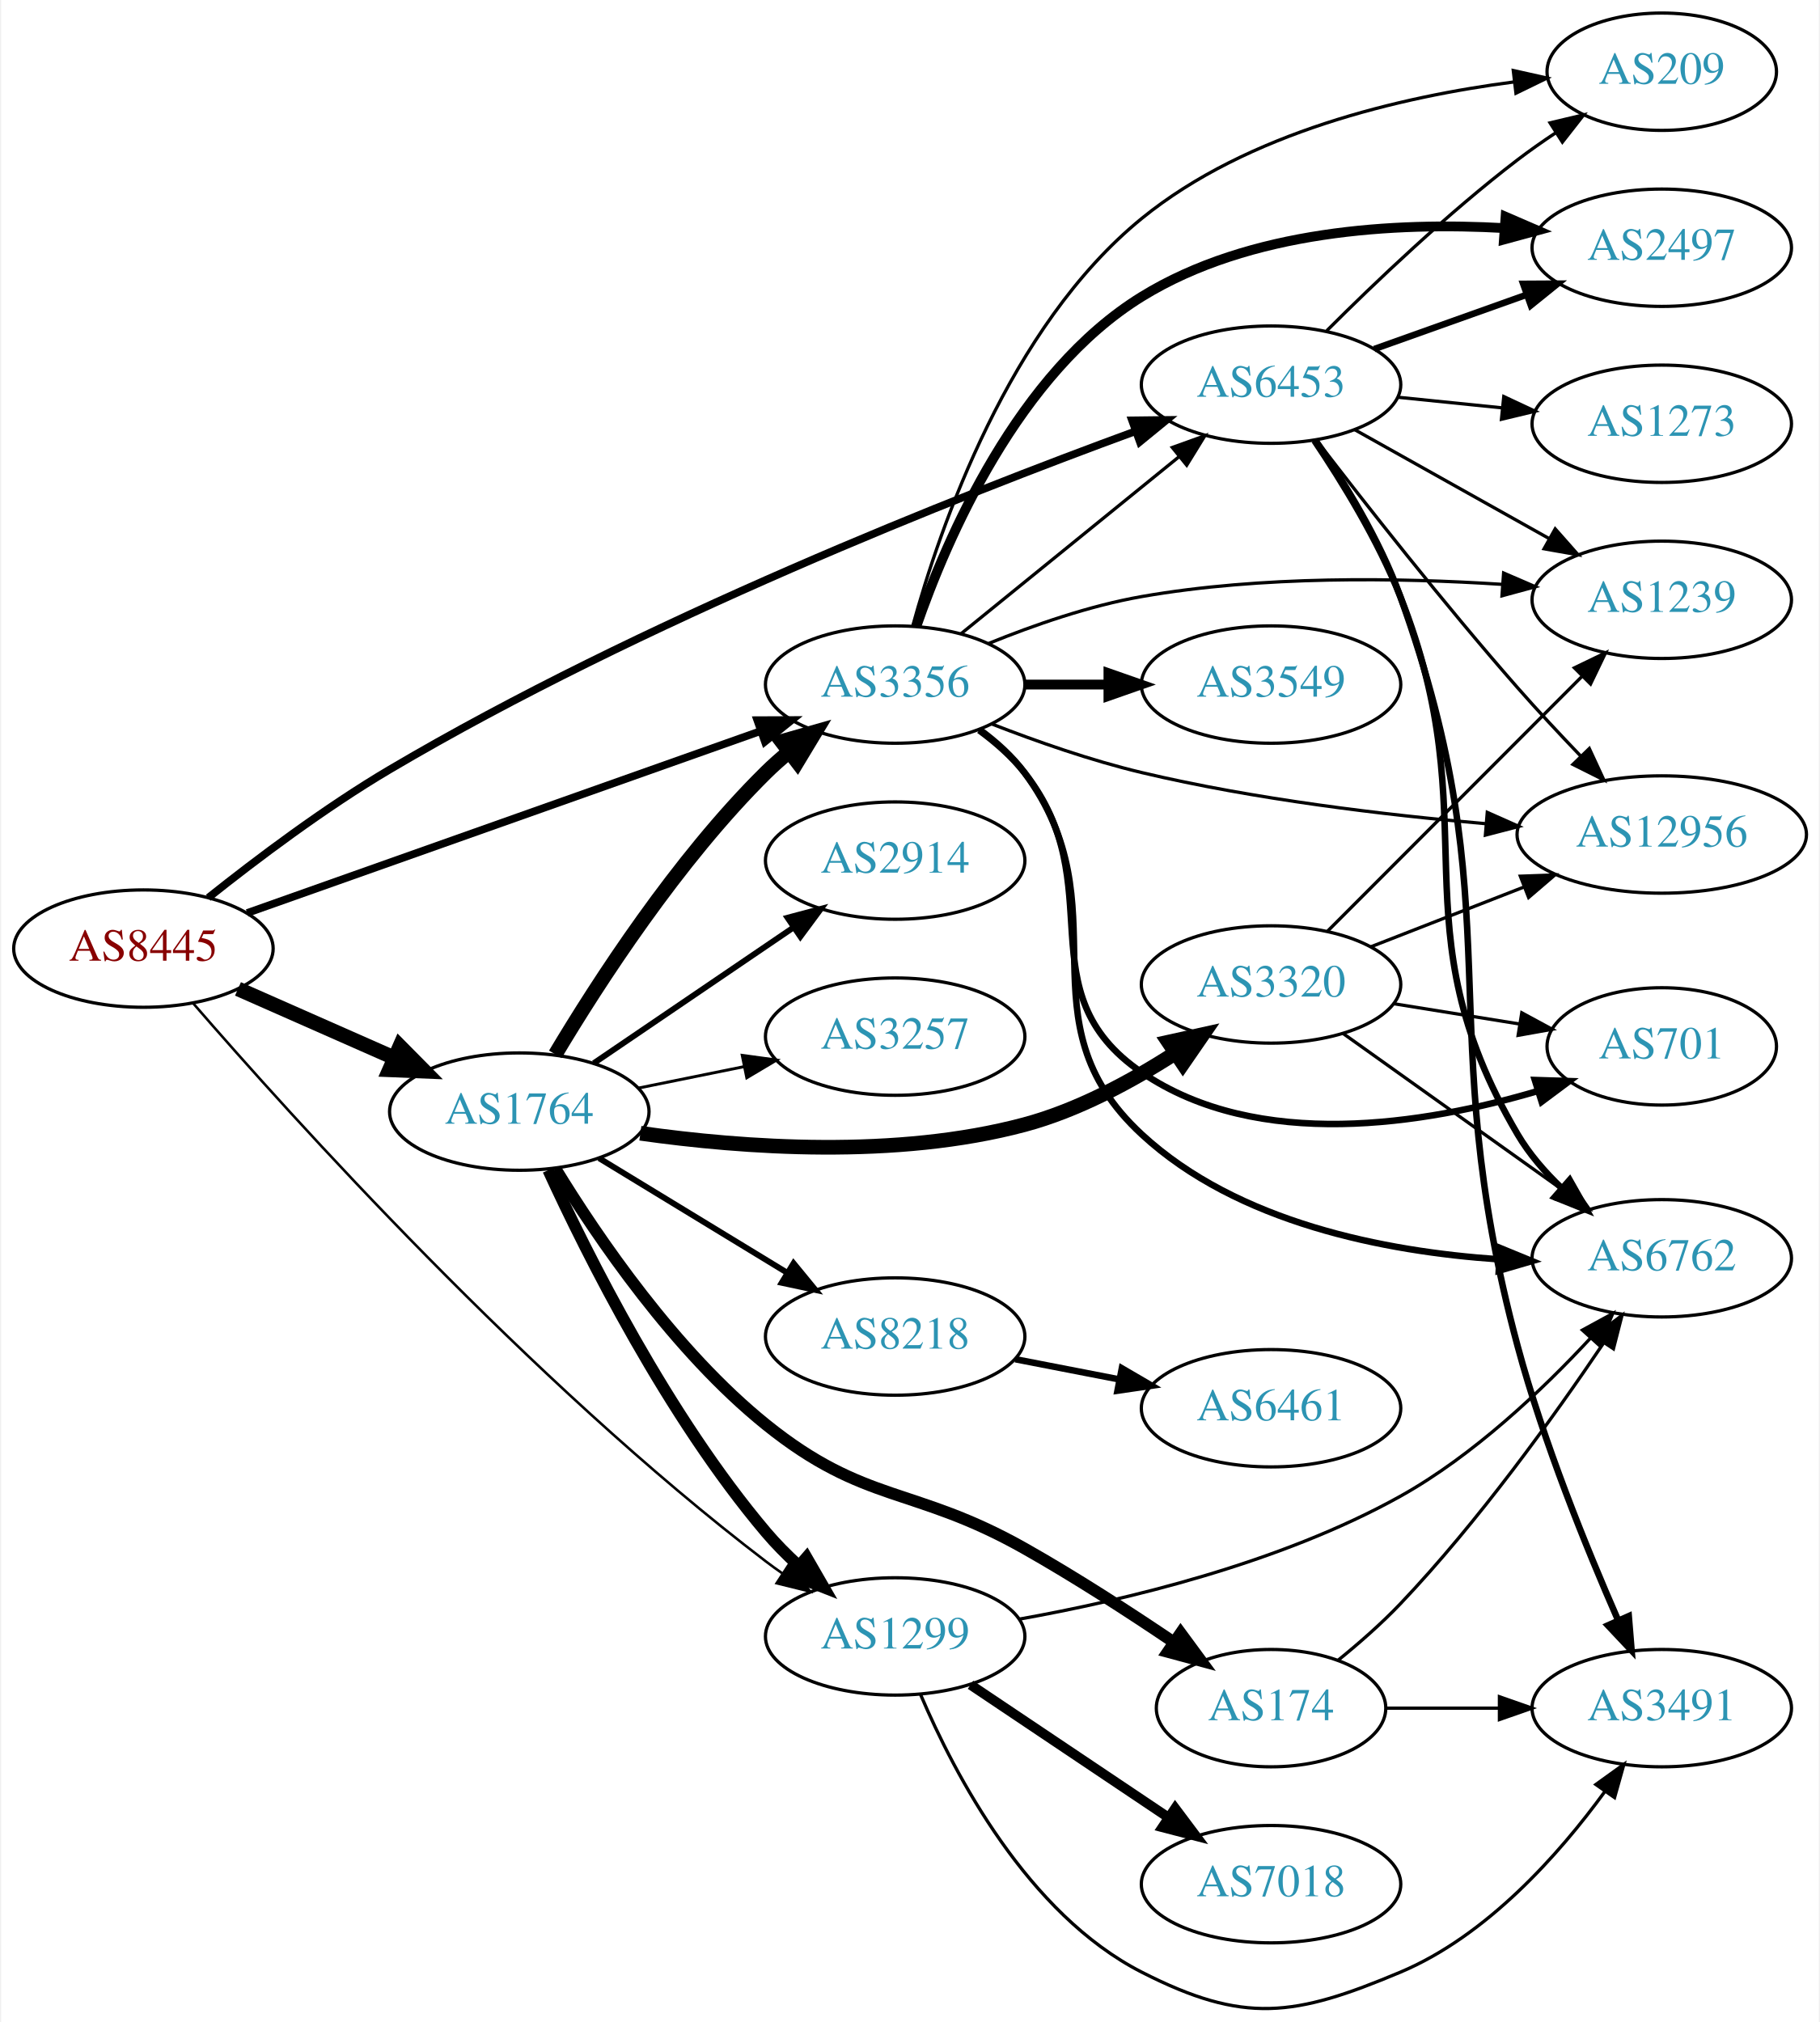
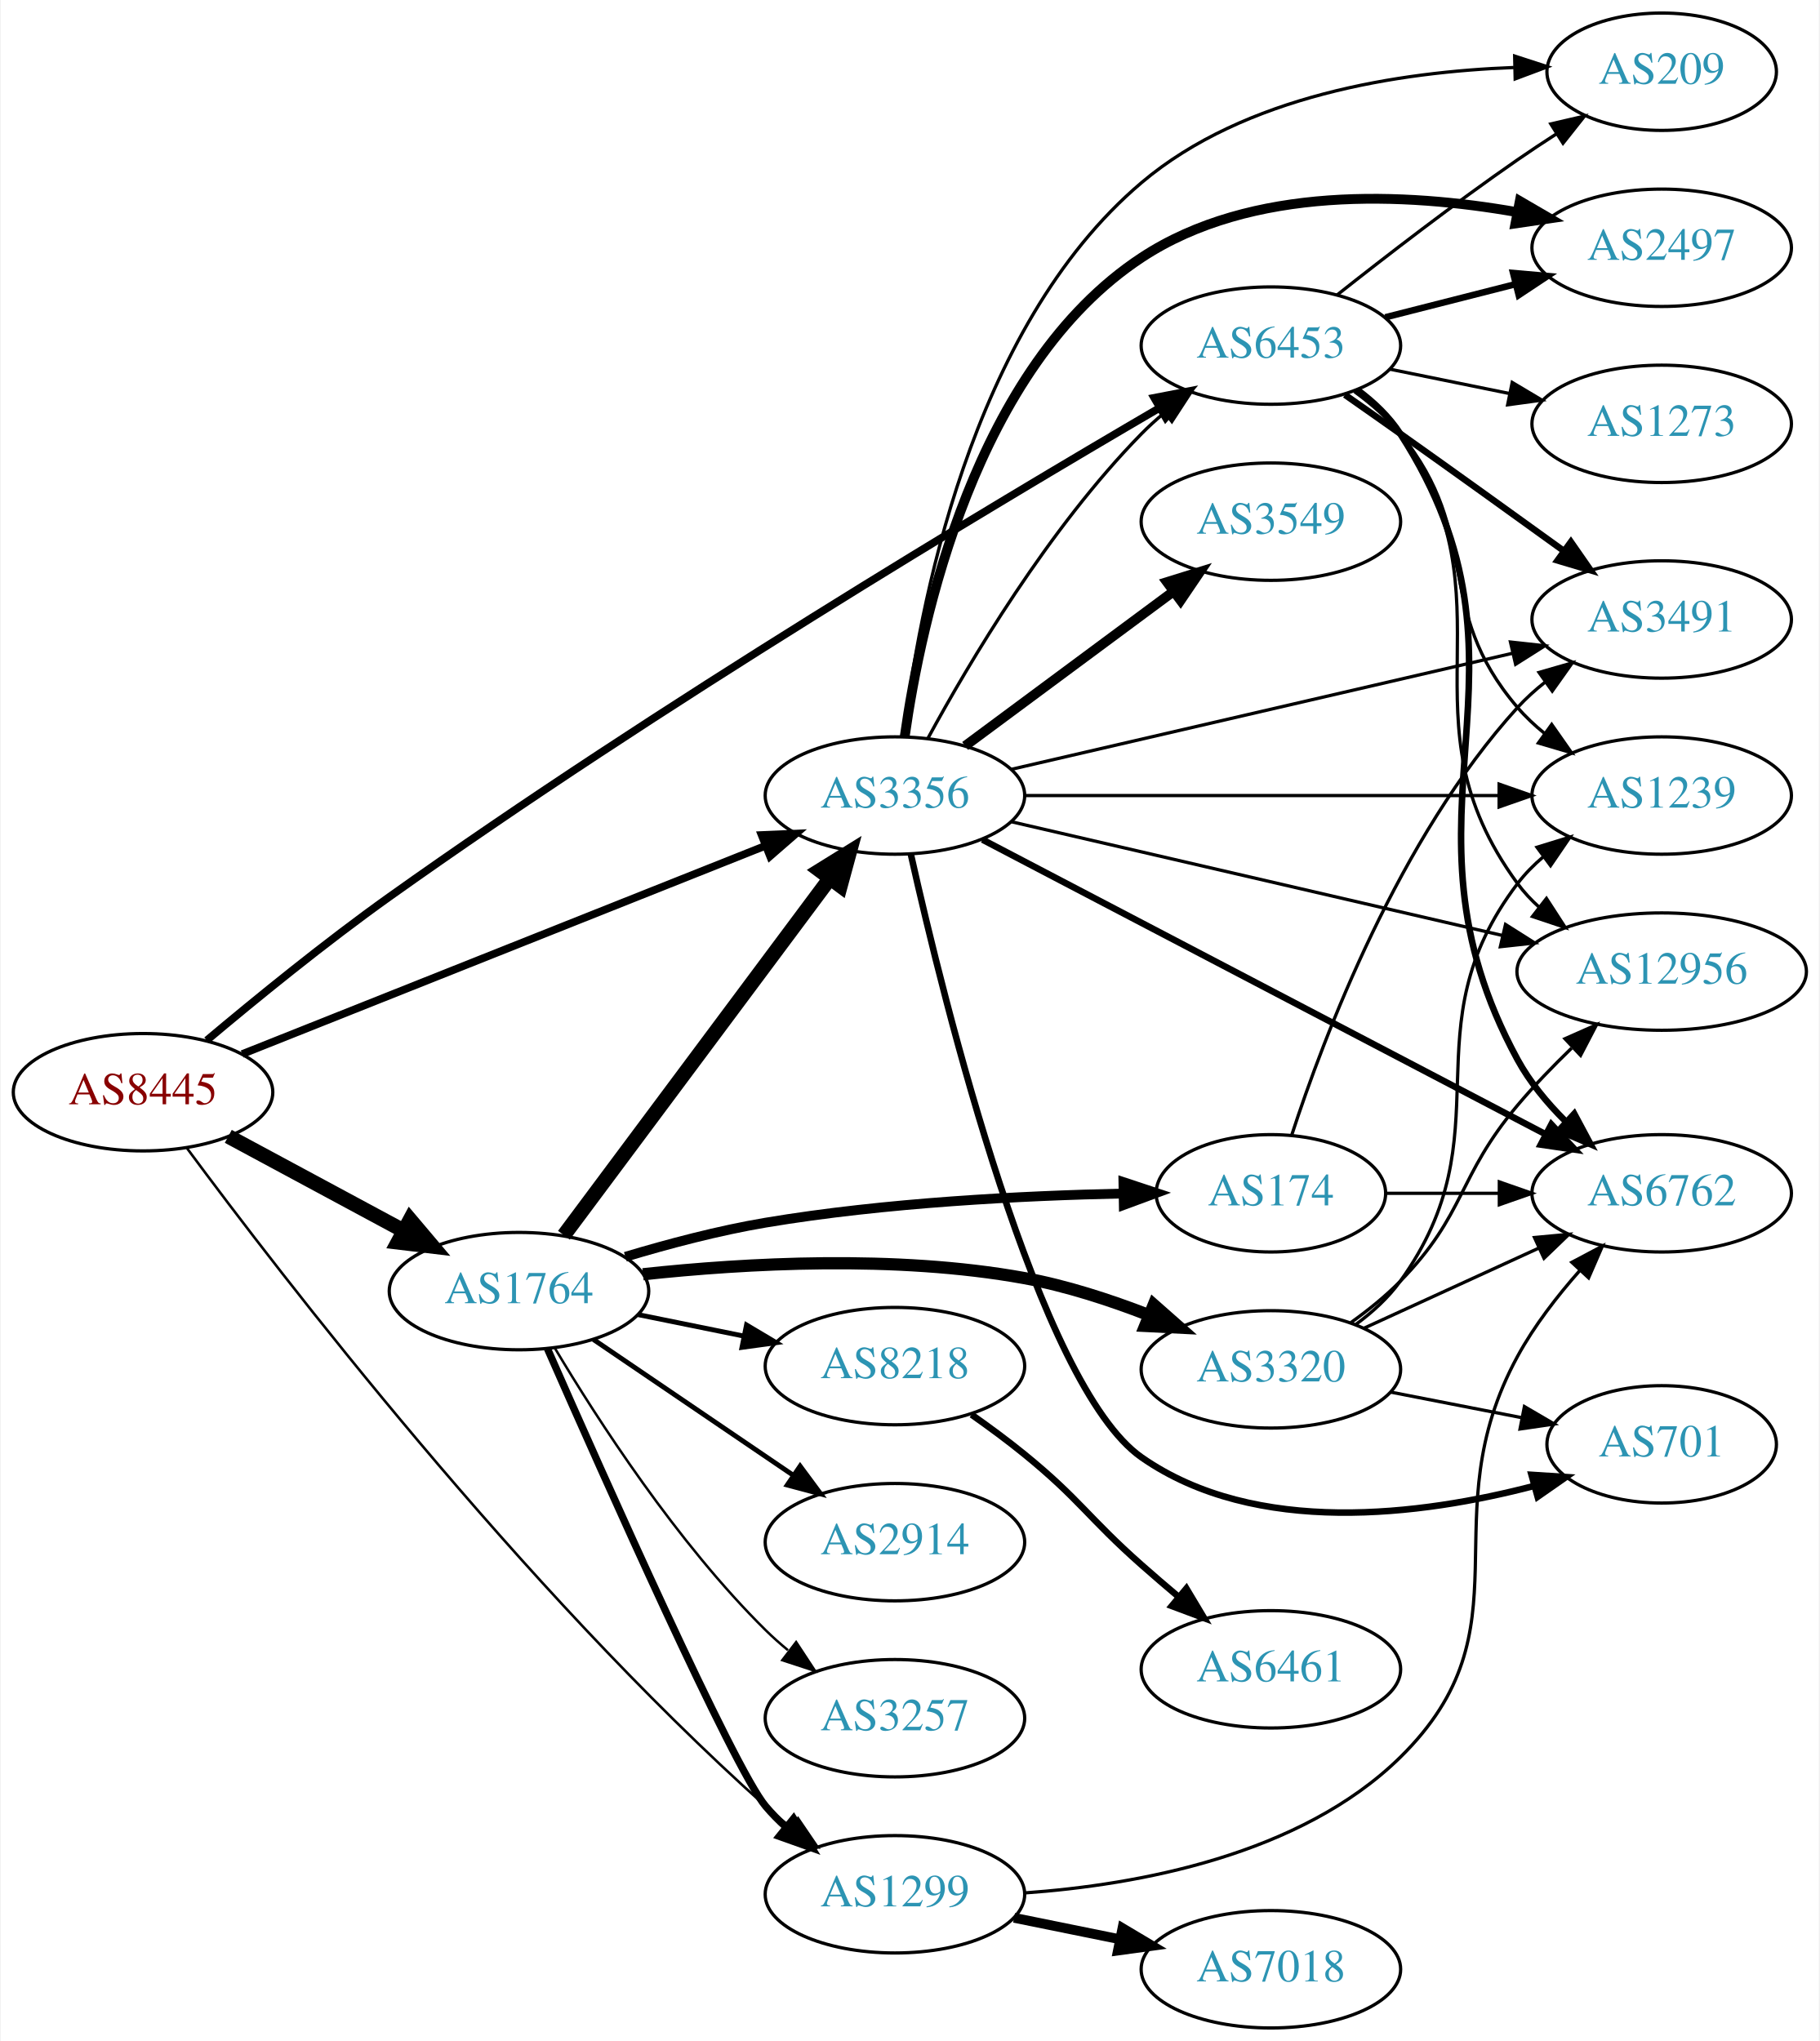
- <svg xmlns="http://www.w3.org/2000/svg" xmlns:xlink="http://www.w3.org/1999/xlink" width="558pt" height="620pt" viewBox="0.00 0.00 557.56 620.28">
-   <g id="graph0" class="graph" transform="scale(1 1) rotate(0) translate(4 616.28)">
-     <polygon fill="white" stroke="none" points="-4,4 -4,-616.28 553.564,-616.28 553.564,4 -4,4" />
+ <svg xmlns="http://www.w3.org/2000/svg" xmlns:xlink="http://www.w3.org/1999/xlink" width="558pt" height="626pt" viewBox="0.00 0.00 557.56 626.00">
+   <g id="graph0" class="graph" transform="scale(1 1) rotate(0) translate(4 622)">
+     <polygon fill="white" stroke="none" points="-4,4 -4,-622 553.564,-622 553.564,4 -4,4" />
    <g id="node1" class="node">
      <g id="a_node1">
        <a xlink:href="/asn/8445" xlink:title="AS8445 ~ SALZBURG-AG-AS [AT]">
-           <ellipse fill="#ffffff" stroke="black" cx="39.647" cy="-325.28" rx="39.794" ry="18" />
-           <text text-anchor="middle" x="39.647" y="-321.58" font-family="Times,serif" font-size="14.00" fill="#880000">AS8445</text>
+           <ellipse fill="#ffffff" stroke="black" cx="39.647" cy="-287" rx="39.794" ry="18" />
+           <text text-anchor="middle" x="39.647" y="-283.3" font-family="Times,serif" font-size="14.00" fill="#880000">AS8445</text>
        </a>
      </g>
    </g>
    <g id="node2" class="node">
      <g id="a_node2">
        <a xlink:href="/asn/1299" xlink:title="AS1299 ~ Telia Carrier [EU]">
-           <ellipse fill="#ffffff" stroke="black" cx="270.232" cy="-114.28" rx="39.794" ry="18" />
-           <text text-anchor="middle" x="270.232" y="-110.58" font-family="Times,serif" font-size="14.00" fill="#2c94b3">AS1299</text>
+           <ellipse fill="#ffffff" stroke="black" cx="270.232" cy="-41" rx="39.794" ry="18" />
+           <text text-anchor="middle" x="270.232" y="-37.3" font-family="Times,serif" font-size="14.00" fill="#2c94b3">AS1299</text>
        </a>
      </g>
    </g>
    <g id="edge1" class="edge">
-       <path fill="none" stroke="black" stroke-width="0.783" d="M54.911,-308.494C84.982,-273.747 158.097,-192.573 230.586,-137.28 232.169,-136.072 233.82,-134.877 235.51,-133.704" />
-       <polygon fill="black" stroke="black" stroke-width="0.783" points="237.688,-136.462 244.147,-128.064 233.861,-130.6 237.688,-136.462" />
+       <path fill="none" stroke="black" stroke-width="0.783" d="M53.164,-269.777C81.824,-231.016 155.542,-135.084 230.586,-68 233.027,-65.818 235.648,-63.659 238.335,-61.569" />
+       <polygon fill="black" stroke="black" stroke-width="0.783" points="240.513,-64.311 246.471,-55.55 236.35,-58.683 240.513,-64.311" />
    </g>
    <g id="node3" class="node">
      <g id="a_node3">
        <a xlink:href="/asn/1764" xlink:title="AS1764 ~ NEXTLAYER-AS [AT]">
-           <ellipse fill="#ffffff" stroke="black" cx="154.939" cy="-275.28" rx="39.794" ry="18" />
-           <text text-anchor="middle" x="154.939" y="-271.58" font-family="Times,serif" font-size="14.00" fill="#2c94b3">AS1764</text>
+           <ellipse fill="#ffffff" stroke="black" cx="154.939" cy="-226" rx="39.794" ry="18" />
+           <text text-anchor="middle" x="154.939" y="-222.3" font-family="Times,serif" font-size="14.00" fill="#2c94b3">AS1764</text>
        </a>
      </g>
    </g>
    <g id="edge2" class="edge">
-       <path fill="none" stroke="black" stroke-width="4.5" d="M68.651,-312.92C83.086,-306.55 100.887,-298.693 116.486,-291.809" />
-       <polygon fill="black" stroke="black" stroke-width="4.5" points="118.305,-295.31 125.864,-287.67 115.125,-288.106 118.305,-295.31" />
+       <path fill="none" stroke="black" stroke-width="4.5" d="M65.79,-273.462C81.521,-264.992 102.005,-253.963 119.267,-244.669" />
+       <polygon fill="black" stroke="black" stroke-width="4.5" points="121.536,-247.919 128.475,-239.711 117.803,-240.985 121.536,-247.919" />
    </g>
    <g id="node4" class="node">
      <g id="a_node4">
        <a xlink:href="/asn/3356" xlink:title="AS3356 ~ Level 3 Parent, LLC [US]">
-           <ellipse fill="#ffffff" stroke="black" cx="270.232" cy="-406.28" rx="39.794" ry="18" />
-           <text text-anchor="middle" x="270.232" y="-402.58" font-family="Times,serif" font-size="14.00" fill="#2c94b3">AS3356</text>
+           <ellipse fill="#ffffff" stroke="black" cx="270.232" cy="-378" rx="39.794" ry="18" />
+           <text text-anchor="middle" x="270.232" y="-374.3" font-family="Times,serif" font-size="14.00" fill="#2c94b3">AS3356</text>
        </a>
      </g>
    </g>
    <g id="edge3" class="edge">
-       <path fill="none" stroke="black" stroke-width="2.348" d="M71.475,-336.204C112.233,-350.646 184.129,-376.123 229.09,-392.055" />
-       <polygon fill="black" stroke="black" stroke-width="2.348" points="227.934,-395.358 238.529,-395.4 230.272,-388.76 227.934,-395.358" />
+       <path fill="none" stroke="black" stroke-width="2.348" d="M70.062,-298.71C110.953,-314.989 185.051,-344.487 230.429,-362.552" />
+       <polygon fill="black" stroke="black" stroke-width="2.348" points="229.344,-365.888 239.93,-366.335 231.933,-359.384 229.344,-365.888" />
    </g>
    <g id="node5" class="node">
      <g id="a_node5">
        <a xlink:href="/asn/6453" xlink:title="AS6453 ~ TATA COMMUNICATIONS (AMERICA) INC [US]">
-           <ellipse fill="#ffffff" stroke="black" cx="385.525" cy="-498.28" rx="39.794" ry="18" />
-           <text text-anchor="middle" x="385.525" y="-494.58" font-family="Times,serif" font-size="14.00" fill="#2c94b3">AS6453</text>
+           <ellipse fill="#ffffff" stroke="black" cx="385.525" cy="-516" rx="39.794" ry="18" />
+           <text text-anchor="middle" x="385.525" y="-512.3" font-family="Times,serif" font-size="14.00" fill="#2c94b3">AS6453</text>
        </a>
      </g>
    </g>
    <g id="edge4" class="edge">
-       <path fill="none" stroke="black" stroke-width="2.348" d="M59.544,-340.887C74.205,-352.572 95.328,-368.502 115.293,-380.28 192.261,-425.682 289.897,-464.18 343.918,-483.978" />
-       <polygon fill="black" stroke="black" stroke-width="2.348" points="342.889,-487.328 353.483,-487.454 345.28,-480.749 342.889,-487.328" />
+       <path fill="none" stroke="black" stroke-width="2.348" d="M59.196,-302.914C74.02,-315.384 95.519,-332.919 115.293,-347 197.565,-405.585 299.802,-466.777 351.412,-496.907" />
+       <polygon fill="black" stroke="black" stroke-width="2.348" points="349.742,-499.985 360.145,-501.991 353.264,-493.935 349.742,-499.985" />
    </g>
    <g id="node6" class="node">
      <g id="a_node6">
        <a xlink:href="/asn/7018" xlink:title="AS7018 ~ AT&amp;T Services, Inc. [US]">
-           <ellipse fill="#ffffff" stroke="black" cx="385.525" cy="-38.279" rx="39.794" ry="18" />
-           <text text-anchor="middle" x="385.525" y="-34.58" font-family="Times,serif" font-size="14.00" fill="#2c94b3">AS7018</text>
+           <ellipse fill="#ffffff" stroke="black" cx="385.525" cy="-18" rx="39.794" ry="18" />
+           <text text-anchor="middle" x="385.525" y="-14.3" font-family="Times,serif" font-size="14.00" fill="#2c94b3">AS7018</text>
        </a>
      </g>
    </g>
    <g id="edge5" class="edge">
-       <path fill="none" stroke="black" stroke-width="3" d="M293.345,-99.445C310.657,-87.833 334.926,-71.552 354.074,-58.707" />
-       <polygon fill="black" stroke="black" stroke-width="3" points="356.113,-61.554 362.468,-53.076 352.214,-55.74 356.113,-61.554" />
+       <path fill="none" stroke="black" stroke-width="3" d="M306.768,-33.786C316.997,-31.709 328.297,-29.415 339.04,-27.234" />
+       <polygon fill="black" stroke="black" stroke-width="3" points="340.012,-30.608 349.116,-25.189 338.619,-23.748 340.012,-30.608" />
    </g>
    <g id="node7" class="node">
      <g id="a_node7">
        <a xlink:href="/asn/6762" xlink:title="AS6762 ~ TELECOM ITALIA SPARKLE S.p.A. [IT]">
-           <ellipse fill="#ffffff" stroke="black" cx="505.368" cy="-230.28" rx="39.794" ry="18" />
-           <text text-anchor="middle" x="505.368" y="-226.58" font-family="Times,serif" font-size="14.00" fill="#2c94b3">AS6762</text>
+           <ellipse fill="#ffffff" stroke="black" cx="505.368" cy="-256" rx="39.794" ry="18" />
+           <text text-anchor="middle" x="505.368" y="-252.3" font-family="Times,serif" font-size="14.00" fill="#2c94b3">AS6762</text>
        </a>
      </g>
    </g>
    <g id="edge6" class="edge">
-       <path fill="none" stroke="black" d="M308.248,-119.578C340.658,-125.36 388.21,-136.675 425.172,-157.28 447.63,-169.799 468.81,-189.929 483.606,-205.883" />
-       <polygon fill="black" stroke="black" points="481.033,-208.255 490.335,-213.328 486.226,-203.562 481.033,-208.255" />
+       <path fill="none" stroke="black" d="M309.902,-41.407C344.562,-43.867 394.532,-52.918 425.172,-83 465.817,-122.905 433.932,-155.975 461.172,-206 466.274,-215.369 473.369,-224.53 480.337,-232.397" />
+       <polygon fill="black" stroke="black" points="477.822,-234.832 487.183,-239.793 482.959,-230.077 477.822,-234.832" />
+     </g>
+     <g id="edge9" class="edge">
+       <path fill="none" stroke="black" stroke-width="2.25" d="M163.688,-208.29C180.744,-169.506 220.8,-79.59 230.586,-68 232.467,-65.772 234.573,-63.641 236.805,-61.624" />
+       <polygon fill="black" stroke="black" stroke-width="2.25" points="239.15,-64.229 244.734,-55.225 234.754,-58.782 239.15,-64.229" />
+     </g>
+     <g id="edge11" class="edge">
+       <path fill="none" stroke="black" stroke-width="4.5" d="M168.715,-243.141C188.604,-269.825 227.084,-321.452 250.235,-352.511" />
+       <polygon fill="black" stroke="black" stroke-width="4.5" points="247.196,-355.024 256.329,-360.689 253.51,-350.318 247.196,-355.024" />
    </g>
    <g id="node8" class="node">
      <g id="a_node8">
-         <a xlink:href="/asn/3491" xlink:title="AS3491 ~ PCCW Global, Inc. [US]">
-           <ellipse fill="#ffffff" stroke="black" cx="505.368" cy="-92.279" rx="39.794" ry="18" />
-           <text text-anchor="middle" x="505.368" y="-88.579" font-family="Times,serif" font-size="14.00" fill="#2c94b3">AS3491</text>
+         <a xlink:href="/asn/8218" xlink:title="AS8218 ~ legacy Neotelecoms [FR]">
+           <ellipse fill="#ffffff" stroke="black" cx="270.232" cy="-203" rx="39.794" ry="18" />
+           <text text-anchor="middle" x="270.232" y="-199.3" font-family="Times,serif" font-size="14.00" fill="#2c94b3">AS8218</text>
        </a>
      </g>
    </g>
    <g id="edge7" class="edge">
-       <path fill="none" stroke="black" d="M278.047,-96.397C288.453,-71.964 310.864,-29.147 345.879,-11.28 377.27,4.738 392.69,2.39 425.172,-11.28 451.738,-22.459 473.843,-47.385 487.887,-66.654" />
-       <polygon fill="black" stroke="black" points="485.156,-68.857 493.759,-75.04 490.89,-64.841 485.156,-68.857" />
-     </g>
-     <g id="edge11" class="edge">
-       <path fill="none" stroke="black" stroke-width="3.6" d="M163.819,-257.326C175.827,-231.172 200.514,-181.845 230.586,-146.28 233.577,-142.742 236.994,-139.292 240.53,-136.048" />
-       <polygon fill="black" stroke="black" stroke-width="3.6" points="243.051,-138.496 248.343,-129.317 238.482,-133.192 243.051,-138.496" />
-     </g>
-     <g id="edge12" class="edge">
-       <path fill="none" stroke="black" stroke-width="4.5" d="M165.99,-292.848C179.038,-314.707 203.384,-352.422 230.586,-379.28 232.715,-381.382 235.025,-383.435 237.42,-385.409" />
-       <polygon fill="black" stroke="black" stroke-width="4.5" points="235.416,-388.833 245.752,-391.777 240.198,-382.576 235.416,-388.833" />
+       <path fill="none" stroke="black" stroke-width="1.5" d="M191.475,-218.786C201.704,-216.709 213.004,-214.415 223.747,-212.234" />
+       <polygon fill="black" stroke="black" stroke-width="1.5" points="224.719,-215.608 233.823,-210.189 223.326,-208.748 224.719,-215.608" />
    </g>
    <g id="node9" class="node">
      <g id="a_node9">
-         <a xlink:href="/asn/8218" xlink:title="AS8218 ~ legacy Neotelecoms [FR]">
-           <ellipse fill="#ffffff" stroke="black" cx="270.232" cy="-206.28" rx="39.794" ry="18" />
-           <text text-anchor="middle" x="270.232" y="-202.58" font-family="Times,serif" font-size="14.00" fill="#2c94b3">AS8218</text>
+         <a xlink:href="/asn/2914" xlink:title="AS2914 ~ NTT America, Inc. [US]">
+           <ellipse fill="#ffffff" stroke="black" cx="270.232" cy="-149" rx="39.794" ry="18" />
+           <text text-anchor="middle" x="270.232" y="-145.3" font-family="Times,serif" font-size="14.00" fill="#2c94b3">AS2914</text>
        </a>
      </g>
    </g>
    <g id="edge8" class="edge">
-       <path fill="none" stroke="black" stroke-width="1.8" d="M179.414,-260.983C196.123,-250.806 218.779,-237.008 237.155,-225.816" />
-       <polygon fill="black" stroke="black" stroke-width="1.8" points="239.068,-228.749 245.788,-220.558 235.427,-222.77 239.068,-228.749" />
+       <path fill="none" stroke="black" stroke-width="1.5" d="M177.783,-211.154C195.181,-199.33 219.728,-182.646 239.011,-169.54" />
+       <polygon fill="black" stroke="black" stroke-width="1.5" points="241.152,-172.317 247.455,-163.801 237.217,-166.527 241.152,-172.317" />
    </g>
    <g id="node10" class="node">
      <g id="a_node10">
        <a xlink:href="/asn/174" xlink:title="AS174 ~ Cogent Communications [US]">
-           <ellipse fill="#ffffff" stroke="black" cx="385.525" cy="-92.279" rx="35.194" ry="18" />
-           <text text-anchor="middle" x="385.525" y="-88.579" font-family="Times,serif" font-size="14.00" fill="#2c94b3">AS174</text>
-         </a>
-       </g>
-     </g>
-     <g id="edge9" class="edge">
-       <path fill="none" stroke="black" stroke-width="3.6" d="M166.091,-257.682C178.894,-236.746 202.642,-201.802 230.586,-179.28 261.012,-154.756 275.847,-160.49 309.879,-141.28 325.383,-132.528 341.999,-121.767 355.609,-112.561" />
-       <polygon fill="black" stroke="black" stroke-width="3.6" points="357.797,-115.306 364.077,-106.773 353.846,-109.527 357.797,-115.306" />
+           <ellipse fill="#ffffff" stroke="black" cx="385.525" cy="-256" rx="35.194" ry="18" />
+           <text text-anchor="middle" x="385.525" y="-252.3" font-family="Times,serif" font-size="14.00" fill="#2c94b3">AS174</text>
+         </a>
+       </g>
+     </g>
+     <g id="edge10" class="edge">
+       <path fill="none" stroke="black" stroke-width="3" d="M187.562,-236.527C200.721,-240.479 216.247,-244.593 230.586,-247 267.234,-253.152 309.398,-255.279 340.322,-255.936" />
+       <polygon fill="black" stroke="black" stroke-width="3" points="340.296,-259.436 350.354,-256.107 340.415,-252.437 340.296,-259.436" />
    </g>
    <g id="node11" class="node">
      <g id="a_node11">
-         <a xlink:href="/asn/2914" xlink:title="AS2914 ~ NTT America, Inc. [US]">
-           <ellipse fill="#ffffff" stroke="black" cx="270.232" cy="-352.28" rx="39.794" ry="18" />
-           <text text-anchor="middle" x="270.232" y="-348.58" font-family="Times,serif" font-size="14.00" fill="#2c94b3">AS2914</text>
-         </a>
-       </g>
-     </g>
-     <g id="edge10" class="edge">
-       <path fill="none" stroke="black" stroke-width="1.8" d="M177.783,-290.126C195.181,-301.95 219.728,-318.634 239.011,-331.739" />
-       <polygon fill="black" stroke="black" stroke-width="1.8" points="237.217,-334.752 247.455,-337.479 241.152,-328.963 237.217,-334.752" />
+         <a xlink:href="/asn/3320" xlink:title="AS3320 ~ DTAG [DE]">
+           <ellipse fill="#ffffff" stroke="black" cx="385.525" cy="-202" rx="39.794" ry="18" />
+           <text text-anchor="middle" x="385.525" y="-198.3" font-family="Times,serif" font-size="14.00" fill="#2c94b3">AS3320</text>
+         </a>
+       </g>
+     </g>
+     <g id="edge12" class="edge">
+       <path fill="none" stroke="black" stroke-width="3.75" d="M192.966,-231.171C224.352,-234.554 270.421,-237.157 309.879,-230 322.647,-227.684 336.074,-223.309 347.965,-218.694" />
+       <polygon fill="black" stroke="black" stroke-width="3.75" points="349.598,-221.809 357.545,-214.801 346.963,-215.324 349.598,-221.809" />
    </g>
    <g id="node12" class="node">
      <g id="a_node12">
        <a xlink:href="/asn/3257" xlink:title="AS3257 ~ GTT [DE]">
-           <ellipse fill="#ffffff" stroke="black" cx="270.232" cy="-298.28" rx="39.794" ry="18" />
-           <text text-anchor="middle" x="270.232" y="-294.58" font-family="Times,serif" font-size="14.00" fill="#2c94b3">AS3257</text>
+           <ellipse fill="#ffffff" stroke="black" cx="270.232" cy="-95" rx="39.794" ry="18" />
+           <text text-anchor="middle" x="270.232" y="-91.3" font-family="Times,serif" font-size="14.00" fill="#2c94b3">AS3257</text>
        </a>
      </g>
    </g>
    <g id="edge13" class="edge">
-       <path fill="none" stroke="black" stroke-width="0.9" d="M191.475,-282.494C201.704,-284.57 213.004,-286.864 223.747,-289.045" />
-       <polygon fill="black" stroke="black" stroke-width="0.9" points="223.326,-292.531 233.823,-291.091 224.719,-285.671 223.326,-292.531" />
-     </g>
-     <g id="node13" class="node">
-       <g id="a_node13">
-         <a xlink:href="/asn/3320" xlink:title="AS3320 ~ DTAG [DE]">
-           <ellipse fill="#ffffff" stroke="black" cx="385.525" cy="-314.28" rx="39.794" ry="18" />
-           <text text-anchor="middle" x="385.525" y="-310.58" font-family="Times,serif" font-size="14.00" fill="#2c94b3">AS3320</text>
-         </a>
-       </g>
-     </g>
-     <g id="edge14" class="edge">
-       <path fill="none" stroke="black" stroke-width="4.5" d="M192.078,-268.638C223.713,-264.16 270.622,-260.781 309.879,-271.28 326.196,-275.643 342.644,-284.526 355.932,-293.09" />
-       <polygon fill="black" stroke="black" stroke-width="4.5" points="354.091,-296.597 364.586,-298.91 358.485,-290.062 354.091,-296.597" />
+       <path fill="none" stroke="black" stroke-width="0.75" d="M165.99,-208.431C179.038,-186.573 203.384,-148.858 230.586,-122 232.715,-119.897 235.025,-117.845 237.42,-115.871" />
+       <polygon fill="black" stroke="black" stroke-width="0.75" points="239.932,-118.356 245.752,-109.502 235.681,-112.794 239.932,-118.356" />
    </g>
    <g id="edge19" class="edge">
-       <path fill="none" stroke="black" d="M290.451,-421.886C308.843,-436.821 336.762,-459.493 357.413,-476.262" />
-       <polygon fill="black" stroke="black" points="355.243,-479.01 365.212,-482.596 359.656,-473.576 355.243,-479.01" />
-     </g>
-     <g id="edge17" class="edge">
-       <path fill="none" stroke="black" stroke-width="2" d="M296.193,-392.42C301.268,-388.689 306.178,-384.279 309.879,-379.28 340.739,-337.597 307.799,-303.489 345.879,-268.28 375.25,-241.122 420.517,-232.371 455.164,-229.979" />
-       <polygon fill="black" stroke="black" stroke-width="2" points="455.747,-233.453 465.547,-229.427 455.375,-226.463 455.747,-233.453" />
+       <path fill="none" stroke="black" d="M280.369,-395.598C292.974,-418.783 317.399,-460.008 345.879,-489 347.976,-491.135 350.262,-493.211 352.641,-495.201" />
+       <polygon fill="black" stroke="black" points="350.887,-498.267 360.945,-501.597 355.159,-492.722 350.887,-498.267" />
+     </g>
+     <g id="edge18" class="edge">
+       <path fill="none" stroke="black" stroke-width="2" d="M297.073,-364.478C339.197,-342.434 422.687,-298.744 469.843,-274.067" />
+       <polygon fill="black" stroke="black" stroke-width="2" points="471.53,-277.135 478.767,-269.397 468.284,-270.932 471.53,-277.135" />
+     </g>
+     <g id="node14" class="node">
+       <g id="a_node14">
+         <a xlink:href="/asn/3549" xlink:title="AS3549 ~ Level 3 Parent, LLC [US]">
+           <ellipse fill="#ffffff" stroke="black" cx="385.525" cy="-462" rx="39.794" ry="18" />
+           <text text-anchor="middle" x="385.525" y="-458.3" font-family="Times,serif" font-size="14.00" fill="#2c94b3">AS3549</text>
+         </a>
+       </g>
+     </g>
+     <g id="edge15" class="edge">
+       <path fill="none" stroke="black" stroke-width="3" d="M291.749,-393.212C309.603,-406.45 335.676,-425.781 355.639,-440.583" />
+       <polygon fill="black" stroke="black" stroke-width="3" points="353.661,-443.473 363.779,-446.618 357.83,-437.85 353.661,-443.473" />
    </g>
    <g id="node15" class="node">
      <g id="a_node15">
-         <a xlink:href="/asn/3549" xlink:title="AS3549 ~ Level 3 Parent, LLC [US]">
-           <ellipse fill="#ffffff" stroke="black" cx="385.525" cy="-406.28" rx="39.794" ry="18" />
-           <text text-anchor="middle" x="385.525" y="-402.58" font-family="Times,serif" font-size="14.00" fill="#2c94b3">AS3549</text>
+         <a xlink:href="/asn/2497" xlink:title="AS2497 ~ Internet Initiative Japan Inc. [JP]">
+           <ellipse fill="#ffffff" stroke="black" cx="505.368" cy="-546" rx="39.794" ry="18" />
+           <text text-anchor="middle" x="505.368" y="-542.3" font-family="Times,serif" font-size="14.00" fill="#2c94b3">AS2497</text>
        </a>
      </g>
    </g>
    <g id="edge16" class="edge">
-       <path fill="none" stroke="black" stroke-width="3" d="M309.905,-406.28C318.108,-406.28 326.872,-406.28 335.404,-406.28" />
-       <polygon fill="black" stroke="black" stroke-width="3" points="335.643,-409.78 345.643,-406.28 335.643,-402.78 335.643,-409.78" />
+       <path fill="none" stroke="black" stroke-width="3" d="M273.244,-396.168C278.252,-431.593 294.809,-509.362 345.879,-543 379.621,-565.224 426.787,-562.945 460.882,-556.957" />
+       <polygon fill="black" stroke="black" stroke-width="3" points="461.858,-560.333 471.015,-555.003 460.533,-553.46 461.858,-560.333" />
    </g>
    <g id="node16" class="node">
      <g id="a_node16">
-         <a xlink:href="/asn/2497" xlink:title="AS2497 ~ Internet Initiative Japan Inc. [JP]">
-           <ellipse fill="#ffffff" stroke="black" cx="505.368" cy="-540.28" rx="39.794" ry="18" />
-           <text text-anchor="middle" x="505.368" y="-536.58" font-family="Times,serif" font-size="14.00" fill="#2c94b3">AS2497</text>
-         </a>
-       </g>
-     </g>
-     <g id="edge18" class="edge">
-       <path fill="none" stroke="black" stroke-width="3" d="M276.713,-424.077C286.068,-451.113 307.888,-501.858 345.879,-525.28 379.033,-545.719 423.712,-548.201 457.181,-546.302" />
-       <polygon fill="black" stroke="black" stroke-width="3" points="457.458,-549.791 467.183,-545.587 456.959,-542.809 457.458,-549.791" />
+         <a xlink:href="/asn/3491" xlink:title="AS3491 ~ PCCW Global, Inc. [US]">
+           <ellipse fill="#ffffff" stroke="black" cx="505.368" cy="-432" rx="39.794" ry="18" />
+           <text text-anchor="middle" x="505.368" y="-428.3" font-family="Times,serif" font-size="14.00" fill="#2c94b3">AS3491</text>
+         </a>
+       </g>
+     </g>
+     <g id="edge17" class="edge">
+       <path fill="none" stroke="black" d="M305.883,-386.026C346.804,-395.504 414.957,-411.29 459.779,-421.672" />
+       <polygon fill="black" stroke="black" points="458.995,-425.083 469.527,-423.93 460.574,-418.264 458.995,-425.083" />
    </g>
    <g id="node17" class="node">
      <g id="a_node17">
-         <a xlink:href="/asn/12956" xlink:title="AS12956 ~ TELXIUS [ES]">
-           <ellipse fill="#ffffff" stroke="black" cx="505.368" cy="-360.28" rx="44.393" ry="18" />
-           <text text-anchor="middle" x="505.368" y="-356.58" font-family="Times,serif" font-size="14.00" fill="#2c94b3">AS12956</text>
+         <a xlink:href="/asn/1239" xlink:title="AS1239 ~ Sprint [US]">
+           <ellipse fill="#ffffff" stroke="black" cx="505.368" cy="-378" rx="39.794" ry="18" />
+           <text text-anchor="middle" x="505.368" y="-374.3" font-family="Times,serif" font-size="14.00" fill="#2c94b3">AS1239</text>
        </a>
      </g>
    </g>
    <g id="edge20" class="edge">
-       <path fill="none" stroke="black" d="M299.834,-394.201C313.541,-388.864 330.325,-382.974 345.879,-379.28 380.519,-371.052 420.308,-366.297 451.353,-363.602" />
-       <polygon fill="black" stroke="black" points="451.847,-367.073 461.526,-362.765 451.273,-360.097 451.847,-367.073" />
+       <path fill="none" stroke="black" d="M309.992,-378C349.908,-378 412.226,-378 455.498,-378" />
+       <polygon fill="black" stroke="black" points="455.516,-381.5 465.516,-378 455.516,-374.5 455.516,-381.5" />
    </g>
    <g id="node18" class="node">
      <g id="a_node18">
-         <a xlink:href="/asn/1239" xlink:title="AS1239 ~ Sprint [US]">
-           <ellipse fill="#ffffff" stroke="black" cx="505.368" cy="-432.28" rx="39.794" ry="18" />
-           <text text-anchor="middle" x="505.368" y="-428.58" font-family="Times,serif" font-size="14.00" fill="#2c94b3">AS1239</text>
+         <a xlink:href="/asn/12956" xlink:title="AS12956 ~ TELXIUS [ES]">
+           <ellipse fill="#ffffff" stroke="black" cx="505.368" cy="-324" rx="44.393" ry="18" />
+           <text text-anchor="middle" x="505.368" y="-320.3" font-family="Times,serif" font-size="14.00" fill="#2c94b3">AS12956</text>
        </a>
      </g>
    </g>
    <g id="edge21" class="edge">
-       <path fill="none" stroke="black" d="M298.957,-418.911C312.75,-424.516 329.861,-430.472 345.879,-433.28 382.526,-439.704 424.675,-439.062 456.29,-437.027" />
-       <polygon fill="black" stroke="black" points="456.86,-440.496 466.585,-436.292 456.361,-433.514 456.86,-440.496" />
+       <path fill="none" stroke="black" d="M305.883,-369.974C345.86,-360.714 411.829,-345.434 456.642,-335.054" />
+       <polygon fill="black" stroke="black" points="457.475,-338.454 466.427,-332.788 455.895,-331.635 457.475,-338.454" />
    </g>
    <g id="node19" class="node">
      <g id="a_node19">
        <a xlink:href="/asn/701" xlink:title="AS701 ~ UUNET [US]">
-           <ellipse fill="#ffffff" stroke="black" cx="505.368" cy="-295.28" rx="35.194" ry="18" />
-           <text text-anchor="middle" x="505.368" y="-291.58" font-family="Times,serif" font-size="14.00" fill="#2c94b3">AS701</text>
+           <ellipse fill="#ffffff" stroke="black" cx="505.368" cy="-179" rx="35.194" ry="18" />
+           <text text-anchor="middle" x="505.368" y="-175.3" font-family="Times,serif" font-size="14.00" fill="#2c94b3">AS701</text>
        </a>
      </g>
    </g>
    <g id="edge22" class="edge">
-       <path fill="none" stroke="black" stroke-width="2" d="M295.976,-392.254C301.061,-388.532 306.031,-384.167 309.879,-379.28 337.041,-344.782 309.613,-312.032 345.879,-287.28 381.502,-262.966 432.823,-271.38 467.323,-281.587" />
-       <polygon fill="black" stroke="black" stroke-width="2" points="466.427,-284.974 477.016,-284.632 468.525,-278.296 466.427,-284.974" />
+       <path fill="none" stroke="black" stroke-width="2" d="M275.107,-359.996C285.294,-314.52 314.237,-197.078 345.879,-175 380.907,-150.559 431.706,-157.219 466.284,-166.255" />
+       <polygon fill="black" stroke="black" stroke-width="2" points="465.447,-169.655 476.019,-168.973 467.329,-162.913 465.447,-169.655" />
    </g>
    <g id="node20" class="node">
      <g id="a_node20">
        <a xlink:href="/asn/209" xlink:title="AS209 ~ CenturyLink Communications, LLC [US]">
-           <ellipse fill="#ffffff" stroke="black" cx="505.368" cy="-594.28" rx="35.194" ry="18" />
-           <text text-anchor="middle" x="505.368" y="-590.58" font-family="Times,serif" font-size="14.00" fill="#2c94b3">AS209</text>
+           <ellipse fill="#ffffff" stroke="black" cx="505.368" cy="-600" rx="35.194" ry="18" />
+           <text text-anchor="middle" x="505.368" y="-596.3" font-family="Times,serif" font-size="14.00" fill="#2c94b3">AS209</text>
        </a>
      </g>
    </g>
    <g id="edge23" class="edge">
-       <path fill="none" stroke="black" d="M275.592,-424.153C283.929,-454.502 305.045,-516.044 345.879,-549.28 378.347,-575.706 425.494,-586.624 459.922,-591.129" />
-       <polygon fill="black" stroke="black" points="459.829,-594.642 470.169,-592.331 460.645,-587.69 459.829,-594.642" />
+       <path fill="none" stroke="black" d="M272.883,-396.235C277.328,-434.077 293.059,-521.322 345.879,-566 377.521,-592.764 425.205,-599.987 460.004,-601.294" />
+       <polygon fill="black" stroke="black" points="460.283,-604.801 470.358,-601.525 460.439,-597.803 460.283,-604.801" />
+     </g>
+     <g id="edge30" class="edge">
+       <path fill="none" stroke="black" stroke-width="2" d="M411.973,-502.477C417.022,-498.729 421.799,-494.226 425.172,-489 472.254,-416.055 419.669,-373.258 461.172,-297 464.91,-290.132 470.209,-283.744 475.82,-278.151" />
+       <polygon fill="black" stroke="black" stroke-width="2" points="478.555,-280.392 483.549,-271.048 473.818,-275.238 478.555,-280.392" />
+     </g>
+     <g id="edge33" class="edge">
+       <path fill="none" stroke="black" stroke-width="2" d="M420.61,-524.677C433.069,-527.849 447.341,-531.482 460.531,-534.84" />
+       <polygon fill="black" stroke="black" stroke-width="2" points="459.805,-538.267 470.36,-537.342 461.532,-531.483 459.805,-538.267" />
    </g>
    <g id="edge31" class="edge">
-       <path fill="none" stroke="black" stroke-width="2" d="M398.804,-481.139C407.347,-468.47 418.381,-450.5 425.172,-433.28 452.707,-363.454 423.094,-332.962 461.172,-268.28 464.712,-262.265 469.538,-256.703 474.684,-251.794" />
-       <polygon fill="black" stroke="black" stroke-width="2" points="477.121,-254.313 482.34,-245.093 472.51,-249.046 477.121,-254.313" />
-     </g>
-     <g id="edge30" class="edge">
-       <path fill="none" stroke="black" stroke-width="2" d="M399.116,-481.257C407.81,-468.645 418.897,-450.695 425.172,-433.28 460.245,-335.939 434.254,-303.183 461.172,-203.28 469.103,-173.844 482.224,-141.501 491.928,-119.36" />
-       <polygon fill="black" stroke="black" stroke-width="2" points="495.247,-120.511 496.115,-109.952 488.851,-117.665 495.247,-120.511" />
+       <path fill="none" stroke="black" stroke-width="2" d="M408.229,-500.916C413.765,-497.048 419.697,-492.882 425.172,-489 441.806,-477.204 460.307,-463.899 475.242,-453.111" />
+       <polygon fill="black" stroke="black" stroke-width="2" points="477.529,-455.777 483.582,-447.081 473.427,-450.104 477.529,-455.777" />
    </g>
    <g id="edge32" class="edge">
-       <path fill="none" stroke="black" stroke-width="2" d="M417.179,-509.205C431.389,-514.269 448.472,-520.358 463.738,-525.799" />
-       <polygon fill="black" stroke="black" stroke-width="2" points="462.863,-529.203 473.458,-529.263 465.213,-522.609 462.863,-529.203" />
-     </g>
-     <g id="edge33" class="edge">
-       <path fill="none" stroke="black" d="M399.571,-481.11C414.136,-462.162 438.63,-430.947 461.172,-405.28 467.233,-398.378 474.019,-391.111 480.384,-384.477" />
-       <polygon fill="black" stroke="black" points="483.146,-386.656 487.595,-377.041 478.121,-381.783 483.146,-386.656" />
+       <path fill="none" stroke="black" d="M411.154,-501.883C416.245,-498.165 421.246,-493.825 425.172,-489 450.804,-457.492 434.742,-435.842 461.172,-405 463.618,-402.146 466.442,-399.495 469.452,-397.06" />
+       <polygon fill="black" stroke="black" points="471.639,-399.797 477.719,-391.12 467.555,-394.112 471.639,-399.797" />
    </g>
    <g id="edge34" class="edge">
-       <path fill="none" stroke="black" d="M411.229,-484.444C428.513,-474.764 451.808,-461.716 470.778,-451.092" />
-       <polygon fill="black" stroke="black" points="472.682,-454.037 479.697,-446.097 469.262,-447.93 472.682,-454.037" />
+       <path fill="none" stroke="black" d="M411.705,-502.298C416.768,-498.559 421.618,-494.105 425.172,-489 461.384,-436.976 423.641,-402.08 461.172,-351 463.109,-348.363 465.389,-345.924 467.872,-343.682" />
+       <polygon fill="black" stroke="black" points="470.033,-346.435 475.789,-337.539 465.742,-340.904 470.033,-346.435" />
    </g>
    <g id="edge35" class="edge">
-       <path fill="none" stroke="black" d="M402.633,-514.84C417.243,-529.443 439.715,-550.888 461.172,-567.28 464.828,-570.073 468.783,-572.846 472.763,-575.492" />
-       <polygon fill="black" stroke="black" points="471.106,-578.587 481.413,-581.04 474.885,-572.695 471.106,-578.587" />
+       <path fill="none" stroke="black" d="M405.8,-531.511C420.659,-543.273 441.865,-559.638 461.172,-573 464.956,-575.619 468.986,-578.288 473.006,-580.88" />
+       <polygon fill="black" stroke="black" points="471.369,-583.986 481.69,-586.379 475.114,-578.072 471.369,-583.986" />
    </g>
    <g id="node21" class="node">
      <g id="a_node21">
        <a xlink:href="/asn/1273" xlink:title="AS1273 ~ Vodafone Group PLC [EU]">
-           <ellipse fill="#ffffff" stroke="black" cx="505.368" cy="-486.28" rx="39.794" ry="18" />
-           <text text-anchor="middle" x="505.368" y="-482.58" font-family="Times,serif" font-size="14.00" fill="#2c94b3">AS1273</text>
+           <ellipse fill="#ffffff" stroke="black" cx="505.368" cy="-492" rx="39.794" ry="18" />
+           <text text-anchor="middle" x="505.368" y="-488.3" font-family="Times,serif" font-size="14.00" fill="#2c94b3">AS1273</text>
        </a>
      </g>
    </g>
    <g id="edge36" class="edge">
-       <path fill="none" stroke="black" d="M424.46,-494.417C434.658,-493.378 445.82,-492.241 456.483,-491.156" />
-       <polygon fill="black" stroke="black" points="456.91,-494.63 466.504,-490.135 456.201,-487.666 456.91,-494.63" />
-     </g>
-     <g id="node14" class="node">
-       <g id="a_node14">
+       <path fill="none" stroke="black" d="M421.882,-508.799C433.428,-506.448 446.42,-503.802 458.618,-501.317" />
+       <polygon fill="black" stroke="black" points="459.529,-504.704 468.629,-499.279 458.132,-497.845 459.529,-504.704" />
+     </g>
+     <g id="node13" class="node">
+       <g id="a_node13">
        <a xlink:href="/asn/6461" xlink:title="AS6461 ~ Zayo Bandwidth [US]">
-           <ellipse fill="#ffffff" stroke="black" cx="385.525" cy="-184.28" rx="39.794" ry="18" />
-           <text text-anchor="middle" x="385.525" y="-180.58" font-family="Times,serif" font-size="14.00" fill="#2c94b3">AS6461</text>
-         </a>
-       </g>
-     </g>
-     <g id="edge15" class="edge">
-       <path fill="none" stroke="black" stroke-width="2" d="M307.079,-199.319C317.199,-197.353 328.348,-195.188 338.957,-193.128" />
-       <polygon fill="black" stroke="black" stroke-width="2" points="339.763,-196.537 348.912,-191.195 338.428,-189.666 339.763,-196.537" />
+           <ellipse fill="#ffffff" stroke="black" cx="385.525" cy="-110" rx="39.794" ry="18" />
+           <text text-anchor="middle" x="385.525" y="-106.3" font-family="Times,serif" font-size="14.00" fill="#2c94b3">AS6461</text>
+         </a>
+       </g>
+     </g>
+     <g id="edge14" class="edge">
+       <path fill="none" stroke="black" stroke-width="2" d="M293.716,-188.124C299.123,-184.321 304.801,-180.134 309.879,-176 326.946,-162.105 329.395,-156.581 345.879,-142 349.52,-138.779 353.411,-135.441 357.269,-132.191" />
+       <polygon fill="black" stroke="black" stroke-width="2" points="359.609,-134.797 365.052,-125.708 355.129,-129.419 359.609,-134.797" />
+     </g>
+     <g id="edge29" class="edge">
+       <path fill="none" stroke="black" d="M420.927,-256C431.751,-256 443.919,-256 455.546,-256" />
+       <polygon fill="black" stroke="black" points="455.577,-259.5 465.577,-256 455.577,-252.5 455.577,-259.5" />
    </g>
    <g id="edge28" class="edge">
-       <path fill="none" stroke="black" d="M406.189,-107.054C412.533,-112.206 419.408,-118.221 425.172,-124.28 449.107,-149.441 472.39,-181.849 487.445,-204.171" />
-       <polygon fill="black" stroke="black" points="484.722,-206.396 493.18,-212.778 490.548,-202.515 484.722,-206.396" />
-     </g>
-     <g id="edge29" class="edge">
-       <path fill="none" stroke="black" d="M420.927,-92.279C431.751,-92.279 443.919,-92.279 455.546,-92.279" />
-       <polygon fill="black" stroke="black" points="455.577,-95.78 465.577,-92.279 455.577,-88.78 455.577,-95.78" />
+       <path fill="none" stroke="black" d="M391.935,-273.917C401.712,-303.925 424.758,-364.984 461.172,-405 463.702,-407.78 466.582,-410.381 469.627,-412.786" />
+       <polygon fill="black" stroke="black" points="467.76,-415.753 477.942,-418.682 471.809,-410.043 467.76,-415.753" />
+     </g>
+     <g id="edge24" class="edge">
+       <path fill="none" stroke="black" d="M414.154,-214.661C430.111,-221.973 450.382,-231.261 467.664,-239.181" />
+       <polygon fill="black" stroke="black" points="466.363,-242.435 476.912,-243.419 469.279,-236.071 466.363,-242.435" />
    </g>
    <g id="edge26" class="edge">
-       <path fill="none" stroke="black" d="M407.593,-299.262C426.329,-285.907 453.92,-266.239 474.853,-251.318" />
-       <polygon fill="black" stroke="black" points="476.974,-254.105 483.085,-245.45 472.911,-248.405 476.974,-254.105" />
-     </g>
-     <g id="edge24" class="edge">
-       <path fill="none" stroke="black" d="M416.262,-325.887C430.491,-331.442 447.758,-338.182 463.222,-344.218" />
-       <polygon fill="black" stroke="black" points="461.987,-347.493 472.575,-347.869 464.532,-340.972 461.987,-347.493" />
+       <path fill="none" stroke="black" d="M411.586,-215.787C416.655,-219.521 421.538,-223.952 425.172,-229 458.202,-274.881 426.979,-305.979 461.172,-351 463.445,-353.993 466.154,-356.737 469.092,-359.231" />
+       <polygon fill="black" stroke="black" points="467.132,-362.135 477.258,-365.251 471.286,-356.5 467.132,-362.135" />
    </g>
    <g id="edge27" class="edge">
-       <path fill="none" stroke="black" d="M402.911,-330.687C423.138,-350.942 457.687,-385.536 480.77,-408.65" />
-       <polygon fill="black" stroke="black" points="478.579,-411.409 488.122,-416.011 483.532,-406.462 478.579,-411.409" />
+       <path fill="none" stroke="black" d="M410.119,-216.389C415.375,-220.148 420.707,-224.437 425.172,-229 445.344,-249.617 442.596,-260.934 461.172,-283 466.208,-288.982 472.038,-295.007 477.753,-300.529" />
+       <polygon fill="black" stroke="black" points="475.704,-303.405 485.391,-307.694 480.493,-298.3 475.704,-303.405" />
    </g>
    <g id="edge25" class="edge">
-       <path fill="none" stroke="black" d="M423.166,-308.372C435.427,-306.395 449.199,-304.175 461.87,-302.132" />
-       <polygon fill="black" stroke="black" points="462.43,-305.587 471.745,-300.539 461.315,-298.676 462.43,-305.587" />
+       <path fill="none" stroke="black" d="M422.202,-195.037C434.817,-192.575 449.125,-189.782 462.225,-187.225" />
+       <polygon fill="black" stroke="black" points="463.273,-190.587 472.417,-185.236 461.932,-183.716 463.273,-190.587" />
    </g>
  </g>
</svg>
